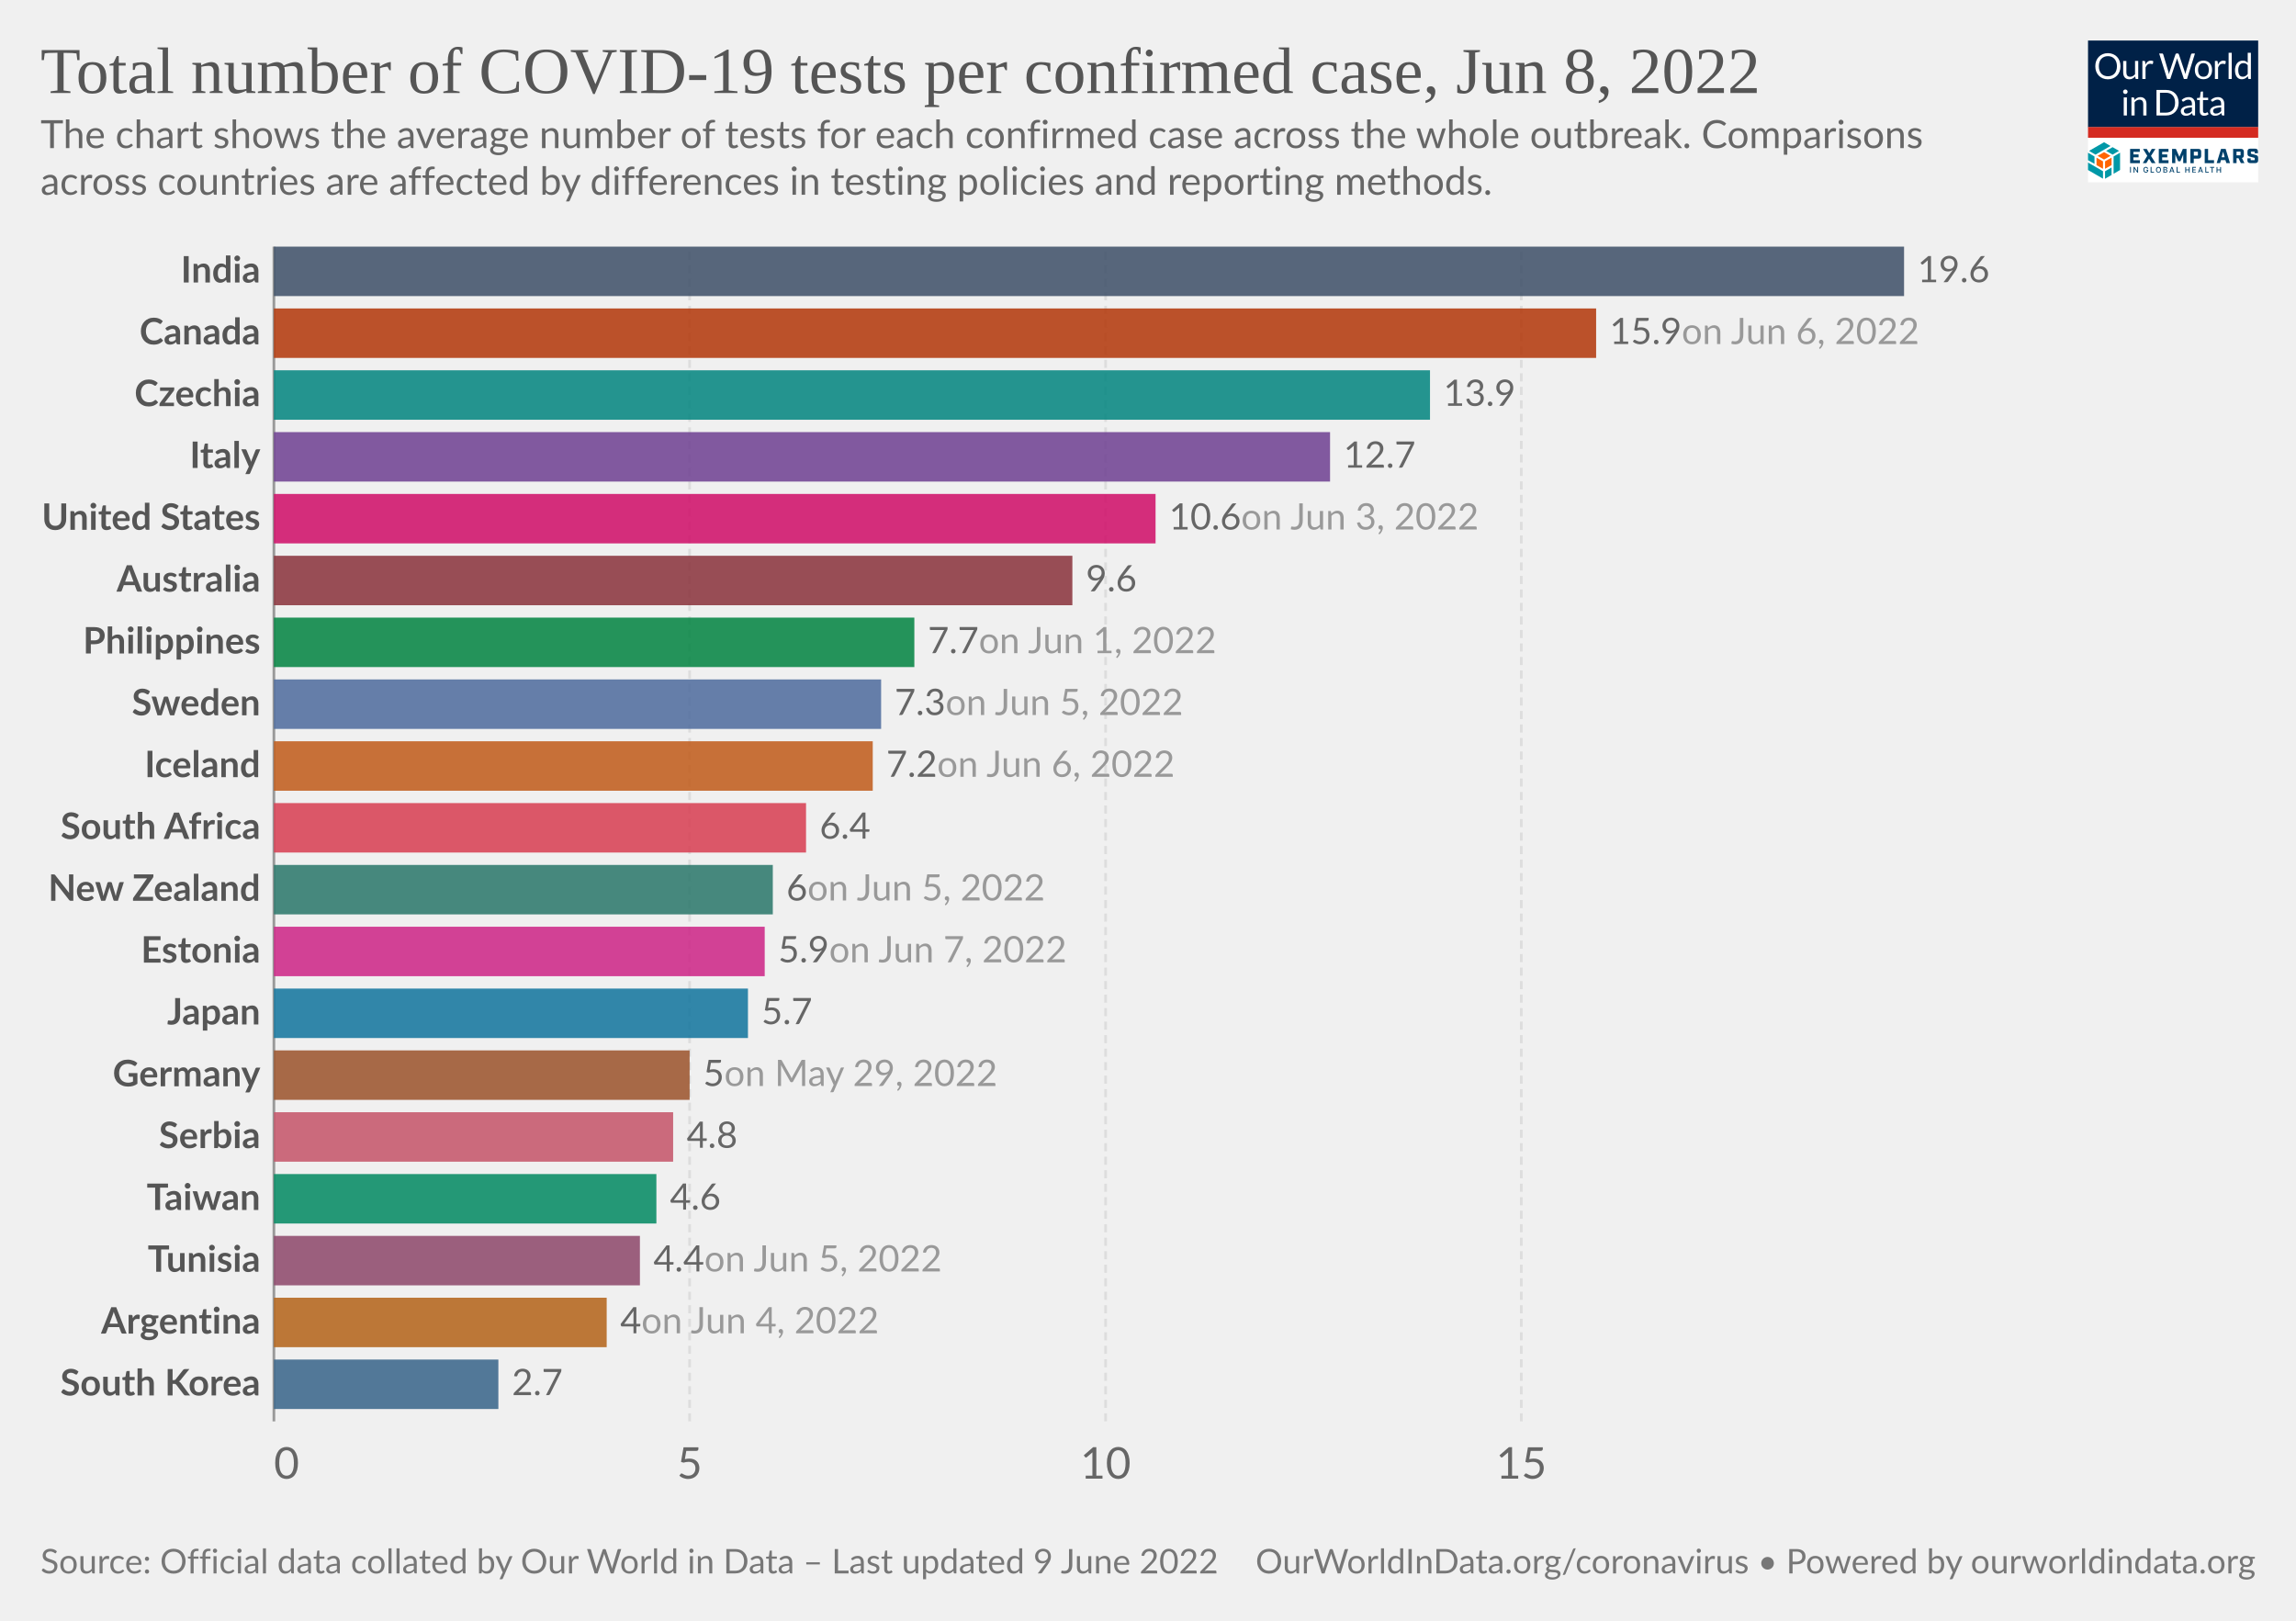
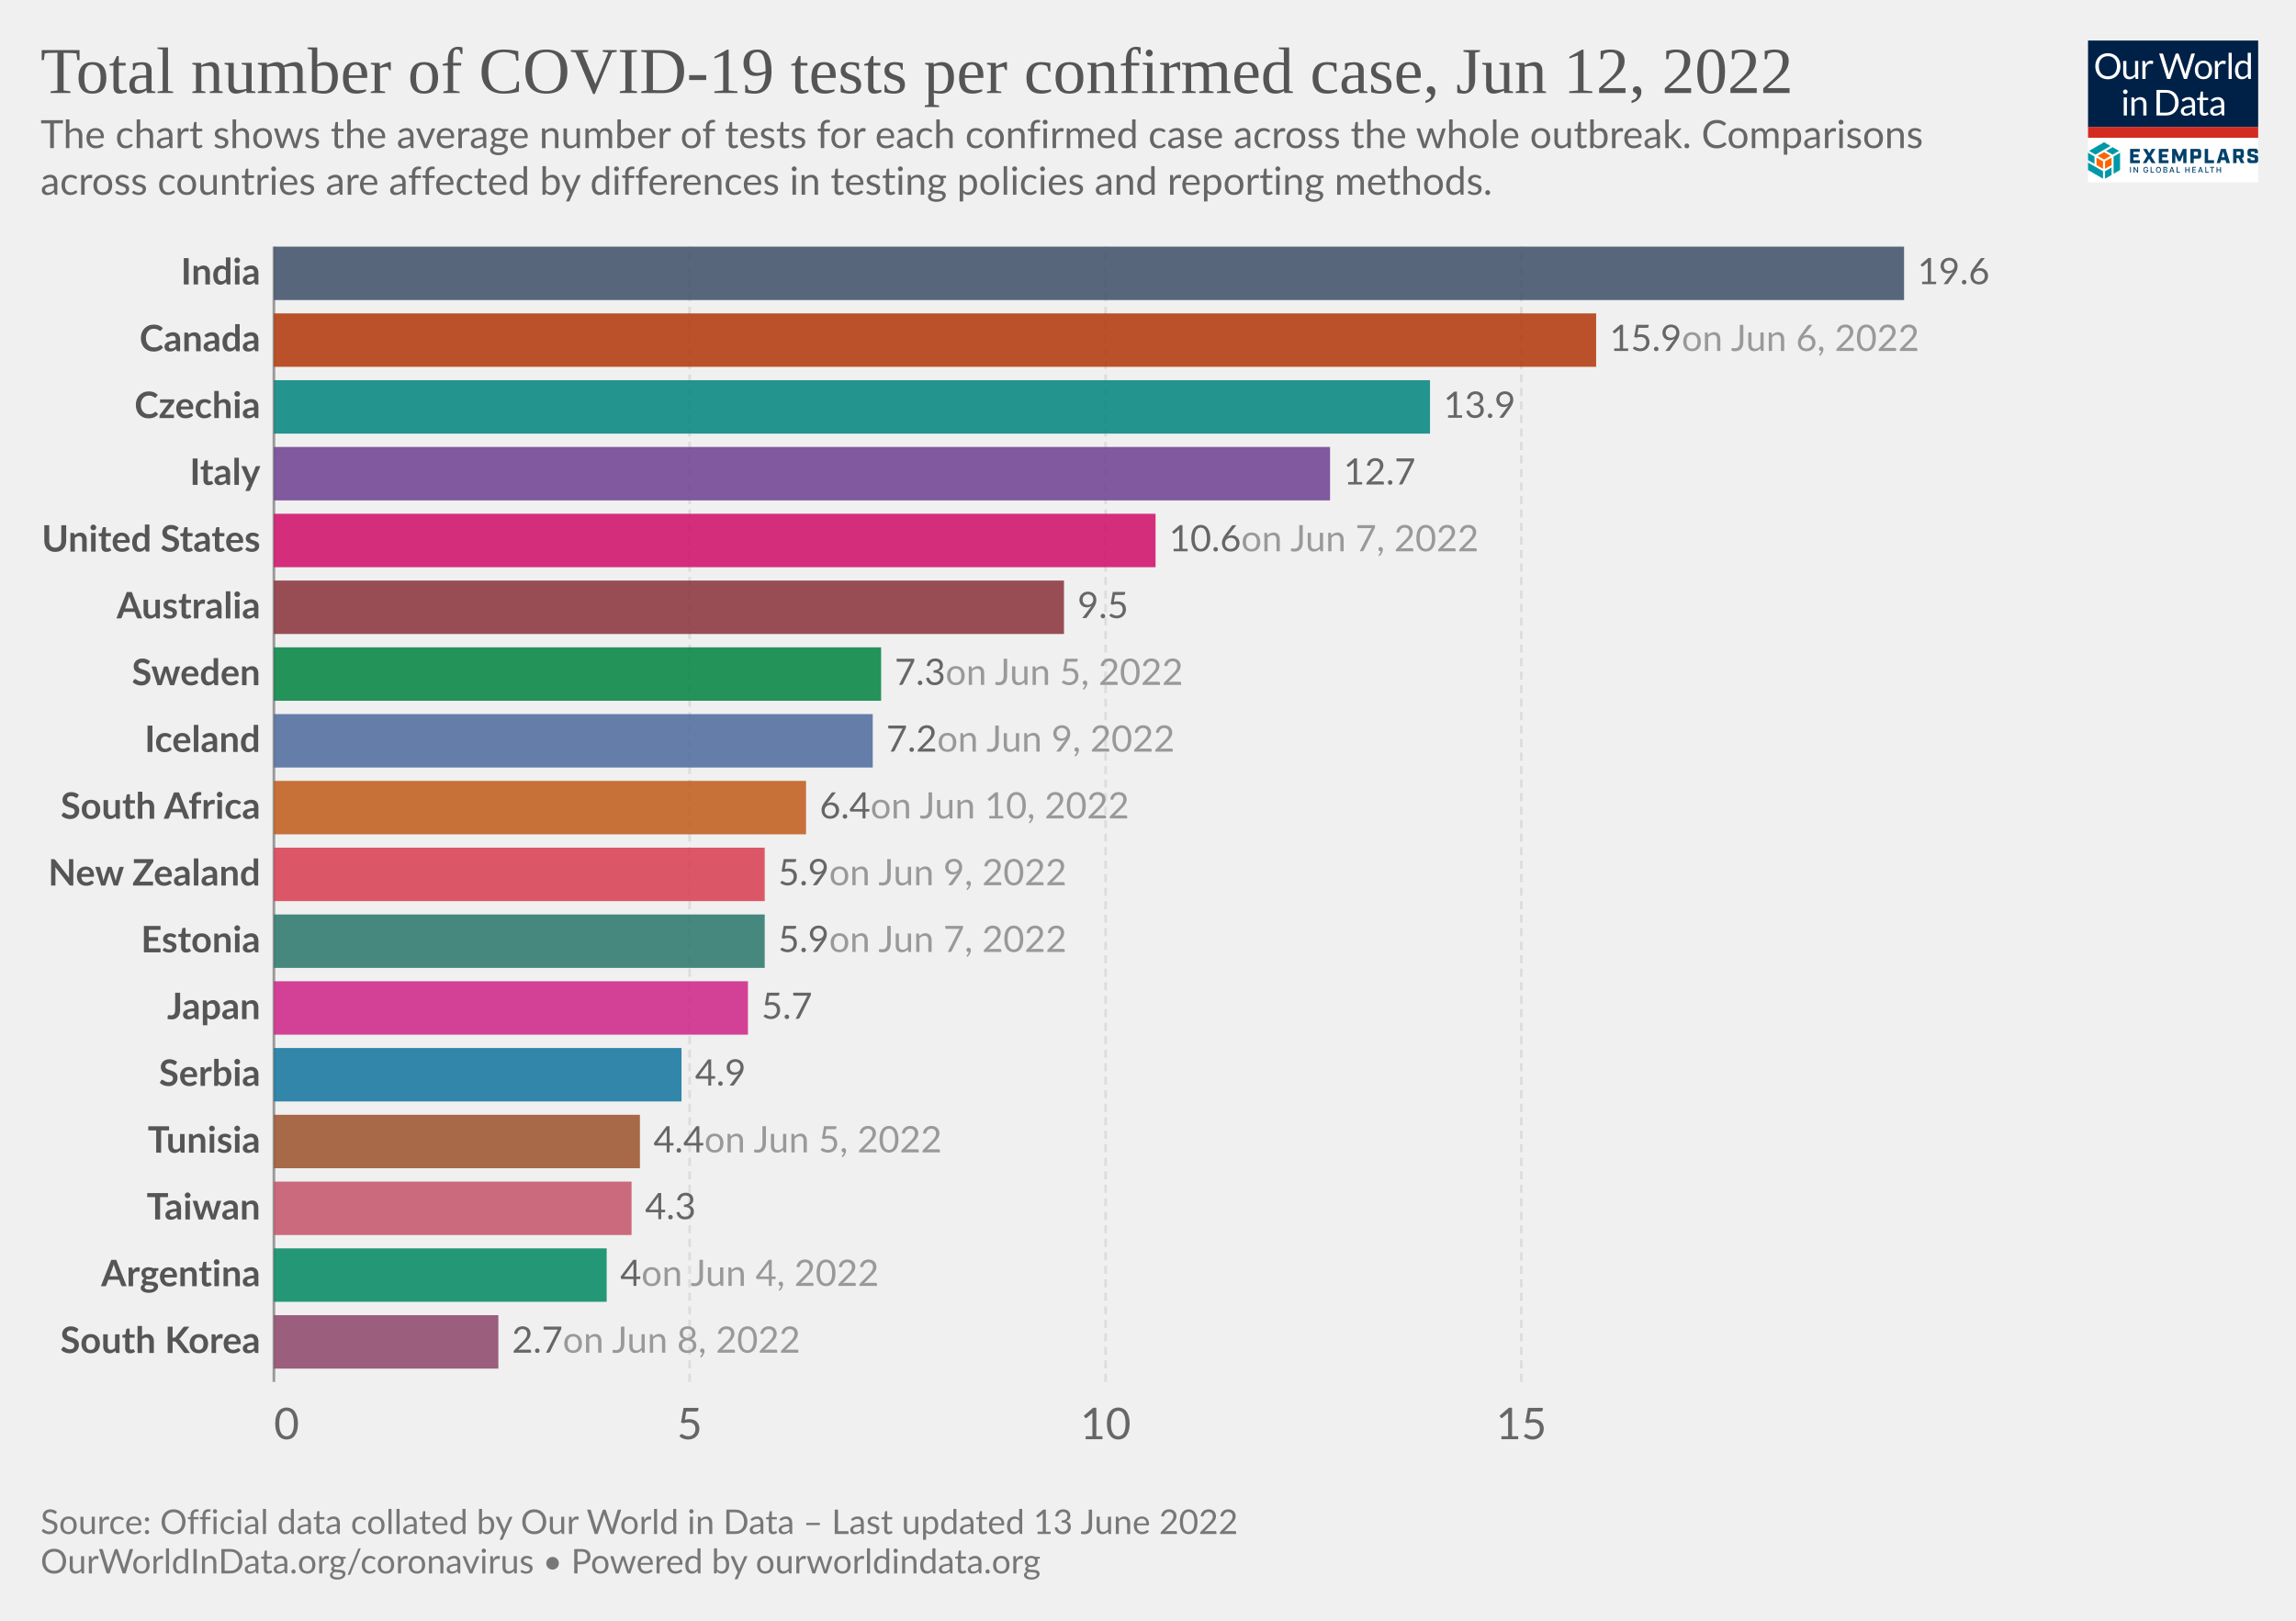
<svg xmlns="http://www.w3.org/2000/svg" version="1.1" style="font-family:Lato,'Helvetica Neue',Helvetica,Arial,sans-serif;font-size:18px;background-color:#fff;text-rendering:geometricPrecision;-webkit-font-smoothing:antialiased" width="850" height="600" viewBox="0 0 850 600">
  <g class="HeaderView">
    <g transform="matrix(.15 0 0 .15 773 15)">
      <svg className="gvLogo" width="420" height="350" viewBox="0 0 420 350" fill="none">
        <g clip-path="url(#a)">
          <path fill="#fff" d="M0 0h420v350H0z" />
          <path d="M0 0h420v214H0V0z" fill="#002147" />
          <path d="M80.1 63.5c0 4.7-.7 9-2.2 13a28.5 28.5 0 0 1-16.2 16.8c-3.8 1.6-8 2.4-12.7 2.4-4.6 0-8.8-.8-12.6-2.4a28.6 28.6 0 0 1-16.2-16.8c-1.5-4-2.2-8.3-2.2-13 0-4.7.7-9 2.2-13a29.7 29.7 0 0 1 16.2-16.9c3.8-1.6 8-2.4 12.6-2.4 4.7 0 8.9.8 12.7 2.4a28.2 28.2 0 0 1 16.2 17c1.5 3.8 2.2 8.2 2.2 12.9zm-8.7 0a32 32 0 0 0-1.6-10.4c-1-3.1-2.6-5.7-4.5-7.8-2-2.2-4.3-3.8-7-5a23.9 23.9 0 0 0-9.3-1.7c-3.4 0-6.4.6-9.2 1.8A19.8 19.8 0 0 0 28.3 53a32 32 0 0 0-1.6 10.4c0 3.9.5 7.3 1.6 10.4 1 3 2.5 5.7 4.4 7.8a20 20 0 0 0 7.1 4.9c2.8 1.1 5.8 1.7 9.2 1.7 3.4 0 6.5-.6 9.3-1.7a19.6 19.6 0 0 0 11.5-12.7c1-3 1.6-6.5 1.6-10.4zm23.3-13v28.4c0 3.3.8 6 2.3 7.8 1.6 1.8 4 2.8 7 2.8 2.3 0 4.5-.6 6.5-1.7 2-1 4-2.6 5.6-4.5V50.4h7.8V95h-4.6c-1.1 0-1.8-.5-2.1-1.6l-.7-4.8c-1.9 2.1-4 3.8-6.5 5.2-2.4 1.3-5.1 1.9-8.2 1.9-2.5 0-4.6-.4-6.5-1.2a13 13 0 0 1-4.7-3.4 14.7 14.7 0 0 1-2.8-5.3c-.6-2.1-1-4.4-1-7V50.5h7.9zM134.2 95V50.4h4.5c.8 0 1.4.2 1.7.5.3.3.6.9.7 1.7l.5 7c1.5-3.2 3.4-5.6 5.6-7.3 2.3-1.8 5-2.7 8-2.7a11.8 11.8 0 0 1 6 1.6l-1 5.9c-.1.7-.6 1-1.3 1-.4 0-1 0-1.9-.3-.8-.3-2-.5-3.6-.5-2.7 0-5 .8-6.8 2.4a18 18 0 0 0-4.6 7V95h-7.8zm41.4-63h7a3 3 0 0 1 2 .5c.5.4.8.9 1 1.5l13 43.8.6 2.5.6 3a162.5 162.5 0 0 1 1.3-5.5L215.9 34c.2-.5.5-1 1-1.4.6-.4 1.2-.7 2-.7h2.4c.8 0 1.4.2 1.8.6.5.4.9.9 1.1 1.5l14.7 43.8c.6 1.5 1 3.3 1.5 5.2a183 183 0 0 0 1-5.2l13-43.8a3 3 0 0 1 2.9-2h6.7l-19.7 63h-7.6l-16-48-.9-3.3a126.5 126.5 0 0 1-.8 3.2L203 95h-7.7l-19.7-63zM285 49.6c3.2 0 6.1.6 8.8 1.7 2.6 1 4.8 2.6 6.6 4.6a20 20 0 0 1 4.3 7.2c1 2.8 1.5 6 1.5 9.5s-.5 6.7-1.5 9.5a20 20 0 0 1-4.3 7.2c-1.8 2-4 3.5-6.6 4.6-2.7 1-5.6 1.6-8.8 1.6-3.3 0-6.3-.5-8.9-1.6a18.9 18.9 0 0 1-11-11.8c-1-2.8-1.4-6-1.4-9.5s.5-6.7 1.4-9.5c1-2.8 2.5-5.2 4.3-7.2 1.9-2 4.1-3.6 6.7-4.6a23 23 0 0 1 8.9-1.7zm0 39.8c4.3 0 7.6-1.5 9.8-4.4 2.2-3 3.3-7 3.3-12.4 0-5.3-1.1-9.4-3.3-12.4-2.2-3-5.4-4.4-9.8-4.4-2.3 0-4.2.4-5.9 1.1a11 11 0 0 0-4 3.3c-1.2 1.5-2 3.2-2.6 5.4a28.9 28.9 0 0 0 0 14.2c.6 2 1.4 3.8 2.5 5.2 1.1 1.4 2.5 2.5 4.1 3.3 1.7.7 3.6 1.1 5.9 1.1zm28.2 5.5V50.4h4.5c.8 0 1.4.2 1.7.5.3.3.6.9.7 1.7l.5 7c1.5-3.2 3.4-5.6 5.6-7.3 2.3-1.8 5-2.7 8-2.7a11.8 11.8 0 0 1 6 1.6l-1 5.9c-.1.7-.6 1-1.3 1-.4 0-1 0-1.9-.3-.8-.3-2-.5-3.6-.5-2.7 0-5 .8-6.8 2.4a18 18 0 0 0-4.6 7V95h-7.8zm41.5-64.8V95H347V30.2h7.8zM397.4 95c-1.1 0-1.8-.5-2.1-1.6l-.7-5.4c-2 2.3-4.1 4.1-6.6 5.5-2.4 1.4-5.2 2.1-8.4 2.1-2.6 0-4.9-.5-7-1.4-2-1-3.8-2.5-5.3-4.4-1.4-1.9-2.6-4.3-3.4-7.1a36.7 36.7 0 0 1 .2-19c.8-2.8 2.1-5.3 3.7-7.4a17.8 17.8 0 0 1 14.2-6.7 16 16 0 0 1 12.2 5.3V30.2h7.8V95h-4.6zm-15.2-5.7c2.5 0 4.8-.6 6.7-1.8 2-1.2 3.7-2.8 5.3-5V61a12.2 12.2 0 0 0-10.4-5.2c-4.2 0-7.4 1.4-9.6 4.4-2.2 3-3.4 7.2-3.4 12.7 0 2.9.3 5.4.8 7.4.5 2.1 1.2 3.8 2.2 5.2 1 1.3 2.1 2.2 3.5 2.9 1.5.6 3 .9 4.9.9zM96 140.4V185h-7.8v-44.6H96zm1.8-14a5 5 0 0 1-.5 2.2 6 6 0 0 1-3 3 5.4 5.4 0 0 1-4.3 0l-1.8-1.2-1.2-1.8a5.3 5.3 0 0 1 0-4.3 6 6 0 0 1 3-3 5.4 5.4 0 0 1 4.3 0c.7.2 1.3.6 1.8 1.2.5.5.9 1 1.2 1.8.3.7.5 1.4.5 2.1zm9.4 58.6v-44.6h4.6c1.2 0 1.9.6 2.2 1.7l.6 4.8c2-2.1 4-3.9 6.4-5.2a17 17 0 0 1 8.4-2c2.4 0 4.5.4 6.4 1.3 1.9.7 3.4 1.9 4.6 3.4 1.3 1.5 2.3 3.2 2.9 5.3.6 2 1 4.4 1 7V185h-7.9v-28.4c0-3.4-.7-6-2.3-7.8-1.5-1.9-3.9-2.8-7-2.8-2.3 0-4.5.5-6.5 1.6-2 1.2-3.9 2.7-5.6 4.6V185h-7.8zm116.5-31.5c0 4.7-.8 9-2.3 12.9a28.6 28.6 0 0 1-16.1 16.4c-3.8 1.5-8 2.2-12.7 2.2H169v-63h23.6c4.7 0 8.9.7 12.7 2.2a27.7 27.7 0 0 1 16.1 16.4c1.5 3.9 2.3 8.2 2.3 12.9zm-8.8 0c0-3.9-.5-7.3-1.5-10.4-1.1-3-2.6-5.6-4.5-7.7-2-2.1-4.3-3.8-7-4.9a24.3 24.3 0 0 0-9.3-1.6h-15V178h15c3.4 0 6.5-.6 9.2-1.7a19.4 19.4 0 0 0 11.6-12.5c1-3 1.5-6.5 1.5-10.4zm49.3 31.5h-3.5c-.8 0-1.4-.1-1.9-.4-.4-.2-.7-.7-.9-1.4l-.9-4.2-3.4 2.9a19 19 0 0 1-12.1 3.8c-1.7 0-3.4-.2-4.9-.7a10.6 10.6 0 0 1-6.6-5.9c-.6-1.4-1-3.2-1-5.2 0-1.8.5-3.5 1.5-5 1-1.7 2.5-3.2 4.7-4.4 2.1-1.3 5-2.3 8.5-3.1 3.5-.8 7.7-1.3 12.8-1.4v-3.5c0-3.5-.8-6-2.3-7.8-1.4-1.8-3.6-2.7-6.5-2.7-2 0-3.6.2-4.9.7-1.3.5-2.4 1-3.4 1.6L237 150c-.7.4-1.4.7-2 .7-.6 0-1-.2-1.5-.4l-.9-1-1.4-2.6a24.6 24.6 0 0 1 17.4-7c2.5 0 4.7.3 6.7 1.2a13.6 13.6 0 0 1 7.9 8.7c.6 2.1 1 4.4 1 6.9V185zm-20.4-4.8c1.4 0 2.7-.1 3.8-.4a16 16 0 0 0 6.1-3 24 24 0 0 0 2.8-2.6V165c-3.6.2-6.7.4-9.2 1-2.6.4-4.6 1-6.2 1.7a8.8 8.8 0 0 0-3.5 2.6c-.7 1-1 2-1 3.3 0 1.2.2 2.2.6 3a6 6 0 0 0 1.5 2.2c.6.5 1.4.9 2.3 1.2.9.2 1.8.3 2.8.3zm43.1 5.5c-3.5 0-6.2-1-8.1-3-2-2-2.9-4.7-2.9-8.4V147h-5.3c-.5 0-.9-.1-1.2-.4-.3-.3-.5-.7-.5-1.3V142l7.3-.9 1.8-13.8c0-.4.3-.7.6-1 .3-.3.7-.4 1.2-.4h4v15.3h12.7v5.7h-12.7v26.7c0 2 .4 3.3 1.3 4.2 1 1 2.1 1.4 3.6 1.4a6.4 6.4 0 0 0 3.7-1l1-.8.9-.3c.4 0 .8.2 1 .7l2.4 3.8c-1.4 1.2-3 2.2-4.9 3-2 .7-3.9 1-5.9 1zm49.4-.7h-3.5c-.7 0-1.3-.1-1.8-.4-.5-.2-.8-.7-1-1.4l-.8-4.2-3.4 2.9c-1.2.8-2.3 1.5-3.6 2a19 19 0 0 1-8.5 1.8c-1.8 0-3.4-.2-5-.7a10.6 10.6 0 0 1-6.6-5.9c-.6-1.4-.9-3.2-.9-5.2 0-1.8.5-3.5 1.5-5 1-1.7 2.5-3.2 4.6-4.4 2.2-1.3 5-2.3 8.5-3.1 3.5-.8 7.8-1.3 12.8-1.4v-3.5c0-3.5-.7-6-2.2-7.8-1.5-1.8-3.7-2.7-6.6-2.7-1.9 0-3.5.2-4.8.7-1.3.5-2.4 1-3.4 1.6L309 150c-.6.4-1.3.7-2 .7-.5 0-1-.2-1.4-.4l-1-1-1.3-2.6a24.6 24.6 0 0 1 17.4-7c2.5 0 4.7.3 6.6 1.2a13.6 13.6 0 0 1 8 8.7c.6 2.1 1 4.4 1 6.9V185zm-20.3-4.8c1.4 0 2.6-.1 3.8-.4a16 16 0 0 0 6-3 24 24 0 0 0 2.8-2.6V165c-3.6.2-6.7.4-9.2 1-2.5.4-4.6 1-6.1 1.7a8.8 8.8 0 0 0-3.5 2.6c-.7 1-1 2-1 3.3 0 1.2.1 2.2.5 3a6 6 0 0 0 1.5 2.2c.7.5 1.4.9 2.3 1.2 1 .2 1.9.3 2.9.3z" fill="#fff" />
          <path fill="#D42B21" d="M0 213.6h420V240H0z" />
          <path d="m55.6 284.6-16-9.1-16 9.1 16 9.2 16-9.2zM37 316.7v-18.5l-16-9.1v18.5l16 9zm21.1-9.1V289l-16 9.1-.1 18.5 16.1-9.1z" fill="#FF6400" />
          <path d="M79.1 319.6v-42.8l-16 9.4v42.7l16-9.3zm-21 12.3v-18.5L42 322.7v18.5l16.1-9.3zM37 341v-18.5L0 301.1v18.5L37 341zm-21-36.6v-18.2l-16-9.4v18.5l16 9.1zm44.6-22.7 16-9.3-16-9.2-15.9 9.2 16 9.3zm-21-30.7-37 21.4 15.9 9.3 37-21.4-15.9-9.3z" fill="#0098A7" />
          <path d="M103.8 267.5h24v7.2h-15.7v6.4h12.7v7.2H112v7.2h16v7.2h-24.1v-35.2zm42.5 17.1-10.6-17h9.3l6.2 10.6 6.2-10.7h9l-11 17.3 11.2 17.7h-9.4l-6.6-10.9-6.6 10.9h-8.7l11-17.9zm28.2-17.1h24.1v7.2H183v6.4h12.6v7.2H183v7.2h15.7v7.2h-24v-35.2zm33.1 0h9.3l8.6 19.5 8.5-19.5h9.1v35H235v-21.2l-7 16.7h-5.5l-7-16.7v21.2h-8v-35zm45.3 0h19.4c4.7 0 7 2.2 7 7v10c0 4.6-2.3 7-7 7H261v11.2h-8.3v-35.2h.2zm17.3 16.5c.7 0 1-.2 1-1v-7.5c0-.8-.3-1-1-1h-9v9.5h9zm17.8-16.5h8.4v27.8H311v7.4h-23v-35.2zm51.1 27.6h-11l-2 7.4h-8.5l10.7-35h11.4l10.7 35h-9l-2.3-7.4zm-1.9-7-3.7-13.8-3.7 13.8h7.4zm48.8 14.4h-8.8l-5.8-12h-4.8v12h-8.4v-35h19.4c4.7 0 7 2.2 7 7v8.8c0 3.8-1.5 6-4.8 6.6l6.2 12.6zm-10.5-19c.8 0 1-.2 1-1v-7.2c0-.8-.2-1-1-1h-9v9h9v.2zm17.9 12v-4.7h8.1v3.5c0 .8.2 1 1 1h8c.8 0 1-.2 1-1v-3.7c0-.7-.4-1-1.4-1.3l-9.3-2.3c-4.7-1.2-7.2-2.6-7.2-7.2v-5.9c0-4.6 2.3-7 7-7h11.8c4.7 0 7 2.2 7 7v4.3h-8.1v-3.1c0-.8-.2-1-1-1H403c-.8 0-1 .2-1 1v3.3c0 .8.4 1 1.4 1.4l9.3 2.3c4.7 1.2 7.2 2.5 7.2 7.2v6.2c0 4.7-2.3 7-7 7h-12.4c-4.9 0-7.2-2.3-7.2-7zM106 326h-2.2v-14h2.1v14zm17.6 0h-2.1l-6.6-10h-.2v10h-2.2v-14h2.2l6.6 10.3h.2V312h2.1v14zm24.9-5.2c0 3.3-2.5 5.4-5.6 5.4-3.7 0-6.3-2.7-6.3-7.2 0-4.4 2.6-7.2 6-7.2 2.8 0 5 1.6 5.7 4.5l-2.1.2c-.6-1.8-2-2.7-3.5-2.7-2.2 0-4 1.7-4 5.2s1.8 5.3 4.2 5.3c2 0 3.6-1.4 3.6-3.5h-3V319h5.2v1.8h-.2zm14.4 5.2h-8.4v-14h2.2v12h6.2v2zm11.1.2c-3.6 0-6.3-2.7-6.3-7.2 0-4.4 2.6-7.2 6.2-7.2 3.5 0 6.3 2.8 6.3 7.2-.2 4.5-2.8 7.2-6.3 7.2zm0-12.2c-2.4 0-4.1 1.7-4.1 5.2s1.7 5.3 4 5.3c2.4 0 4.1-1.8 4.1-5.3s-2-5.2-4-5.2zm12 12v-14h5c3.2 0 4.5 1.6 4.5 3.7 0 1.8-1 2.5-2.3 3v.1c1.3.2 2.7 1.4 2.7 3.5 0 2.2-1.5 3.7-4.7 3.7H186zm2.1-7.8h2.8c1.5 0 2.5-.7 2.5-2s-.8-2-2.5-2H188v4zm3.1 1.6h-3v4.5h3c2 0 2.8-.8 2.8-2 0-1.3-1-2.5-2.8-2.5zm9.6 6.2 5-14h2.4l5 14H211l-1.2-3.3h-5.6L203 326h-2.1zm4-5h4.3l-2.1-6h-.2l-2 6zm22.2 5h-8.4v-14h2.2v12h6.2v2zm15.2-7.8h6.6v-6h2.1v14h-2.1v-6h-6.6v6H240v-14h2.2v6zm24.1 7.8h-8.8v-14h8.8v2h-6.6v4.2h5.8v2h-5.8v4.3h6.6v1.5zm5.2 0 5-14h2.4l5 14h-2.3l-1.1-3.3h-5.7l-1.1 3.3h-2.2zm4.1-5h4.3l-2.2-6h-.2l-1.9 6zm22.4 5h-8.4v-14h2.1v12h6.2v2zm13.7-12h-4.2v12h-2.2v-12h-4.2v-2h10.6v2zm7.8 4.2h6.6v-6h2.2v14H326v-6h-6.6v6h-2.1v-14h2.1v6z" fill="#00416B" />
        </g>
        <defs>
          <clipPath id="a">
            <path fill="#fff" d="M0 0h420v350H0z" />
          </clipPath>
        </defs>
      </svg>
    </g>
    <a href="https://ourworldindata.org/grapher/covid-tests-per-case-exemplars" style="font-family:&quot;Playfair Display&quot;,Georgia,&quot;Times New Roman&quot;,serif" target="_blank" rel="noopener">
      <text font-size="24.3" x="15" y="34.4" fill="#555">
-         <tspan x="15" y="34.44">Total number of COVID-19 tests per confirmed case, Jun 8, 2022</tspan>
+         <tspan x="15" y="34.44">Total number of COVID-19 tests per confirmed case, Jun 12, 2022</tspan>
      </text>
    </a>
    <text font-size="14.4" x="15" y="54.8" fill="#666">
      <tspan x="15" y="54.82">The chart shows the average number of tests for each confirmed case across the whole outbreak. Comparisons</tspan>
      <tspan x="15" y="72.1">across countries are affected by differences in testing policies and reporting methods.</tspan>
    </text>
  </g>
  <g class="DiscreteBarChart">
    <g class="HorizontalAxis" fill="#666" font-size="16.2">
-       <text x="101.4" y="547.4" text-anchor="start">0</text>
-       <text x="255.3" y="547.4" text-anchor="middle">5</text>
-       <text x="409.3" y="547.4" text-anchor="middle">10</text>
-       <text x="563.2" y="547.4" text-anchor="middle">15</text>
+       <text x="101.4" y="532.8" text-anchor="start">0</text>
+       <text x="255.3" y="532.8" text-anchor="middle">5</text>
+       <text x="409.3" y="532.8" text-anchor="middle">10</text>
+       <text x="563.2" y="532.8" text-anchor="middle">15</text>
    </g>
    <g class="AxisGridLines verticalLines">
-       <path stroke="#999" d="M101.4 526.2V91.3" />
-       <path stroke="#ddd" stroke-dasharray="3,2" d="M255.3 526.2V91.3M409.3 526.2V91.3M563.2 526.2V91.3" />
+       <path stroke="#999" d="M101.4 511.6V91.3" />
+       <path stroke="#ddd" stroke-dasharray="3,2" d="M255.3 511.6V91.3M409.3 511.6V91.3M563.2 511.6V91.3" />
    </g>
    <g class="bar">
-       <text x="0" y="0" transform="translate(96.4 100.46)" fill="#555" dominant-baseline="middle" text-anchor="end" font-size="13.5" font-weight="700">India</text>
-       <path transform="translate(101.4 91.3)" fill="#3C4E66" opacity=".85" style="transition:height 200ms ease" d="M0 0h603.5v18.31H0z" />
-       <text x="0" y="0" transform="translate(709.9 100.46)" fill="#666" dominant-baseline="middle" text-anchor="start" font-size="13.5" font-weight="400">19.6</text>
+       <text x="0" y="0" transform="translate(96.4 101.19)" fill="#555" dominant-baseline="middle" text-anchor="end" font-size="13.5" font-weight="700">India</text>
+       <path transform="translate(101.4 91.3)" fill="#3C4E66" opacity=".85" style="transition:height 200ms ease" d="M0 0h603.5v19.78H0z" />
+       <text x="0" y="0" transform="translate(709.9 101.19)" fill="#666" dominant-baseline="middle" text-anchor="start" font-size="13.5" font-weight="400">19.6</text>
    </g>
    <g class="bar">
-       <text x="0" y="0" transform="translate(96.4 123.35)" fill="#555" dominant-baseline="middle" text-anchor="end" font-size="13.5" font-weight="700">Canada</text>
-       <path transform="translate(101.4 114.19)" fill="#B13507" opacity=".85" style="transition:height 200ms ease" d="M0 0h489.5v18.31H0z" />
-       <text x="0" y="0" transform="translate(595.9 123.35)" fill="#666" dominant-baseline="middle" text-anchor="start" font-size="13.5" font-weight="400">15.9<tspan fill="#999"> on Jun 6, 2022</tspan>
+       <text x="0" y="0" transform="translate(96.4 125.91)" fill="#555" dominant-baseline="middle" text-anchor="end" font-size="13.5" font-weight="700">Canada</text>
+       <path transform="translate(101.4 116.02)" fill="#B13507" opacity=".85" style="transition:height 200ms ease" d="M0 0h489.5v19.78H0z" />
+       <text x="0" y="0" transform="translate(595.9 125.91)" fill="#666" dominant-baseline="middle" text-anchor="start" font-size="13.5" font-weight="400">15.9<tspan fill="#999"> on Jun 6, 2022</tspan>
      </text>
    </g>
    <g class="bar">
-       <text x="0" y="0" transform="translate(96.4 146.23)" fill="#555" dominant-baseline="middle" text-anchor="end" font-size="13.5" font-weight="700">Czechia</text>
-       <path transform="translate(101.4 137.08)" fill="#00847E" opacity=".85" style="transition:height 200ms ease" d="M0 0h428v18.31H0z" />
-       <text x="0" y="0" transform="translate(534.4 146.23)" fill="#666" dominant-baseline="middle" text-anchor="start" font-size="13.5" font-weight="400">13.9</text>
+       <text x="0" y="0" transform="translate(96.4 150.64)" fill="#555" dominant-baseline="middle" text-anchor="end" font-size="13.5" font-weight="700">Czechia</text>
+       <path transform="translate(101.4 140.75)" fill="#00847E" opacity=".85" style="transition:height 200ms ease" d="M0 0h428v19.78H0z" />
+       <text x="0" y="0" transform="translate(534.4 150.64)" fill="#666" dominant-baseline="middle" text-anchor="start" font-size="13.5" font-weight="400">13.9</text>
    </g>
    <g class="bar">
-       <text x="0" y="0" transform="translate(96.4 169.12)" fill="#555" dominant-baseline="middle" text-anchor="end" font-size="13.5" font-weight="700">Italy</text>
-       <path transform="translate(101.4 159.97)" fill="#6D3E91" opacity=".85" style="transition:height 200ms ease" d="M0 0h391v18.31H0z" />
-       <text x="0" y="0" transform="translate(497.4 169.12)" fill="#666" dominant-baseline="middle" text-anchor="start" font-size="13.5" font-weight="400">12.7</text>
+       <text x="0" y="0" transform="translate(96.4 175.36)" fill="#555" dominant-baseline="middle" text-anchor="end" font-size="13.5" font-weight="700">Italy</text>
+       <path transform="translate(101.4 165.47)" fill="#6D3E91" opacity=".85" style="transition:height 200ms ease" d="M0 0h391v19.78H0z" />
+       <text x="0" y="0" transform="translate(497.4 175.36)" fill="#666" dominant-baseline="middle" text-anchor="start" font-size="13.5" font-weight="400">12.7</text>
    </g>
    <g class="bar">
-       <text x="0" y="0" transform="translate(96.4 192.01)" fill="#555" dominant-baseline="middle" text-anchor="end" font-size="13.5" font-weight="700">United States</text>
-       <path transform="translate(101.4 182.86)" fill="#CF0A66" opacity=".85" style="transition:height 200ms ease" d="M0 0h326.4v18.31H0z" />
-       <text x="0" y="0" transform="translate(432.8 192.01)" fill="#666" dominant-baseline="middle" text-anchor="start" font-size="13.5" font-weight="400">10.6<tspan fill="#999"> on Jun 3, 2022</tspan>
+       <text x="0" y="0" transform="translate(96.4 200.08)" fill="#555" dominant-baseline="middle" text-anchor="end" font-size="13.5" font-weight="700">United States</text>
+       <path transform="translate(101.4 190.2)" fill="#CF0A66" opacity=".85" style="transition:height 200ms ease" d="M0 0h326.4v19.78H0z" />
+       <text x="0" y="0" transform="translate(432.8 200.08)" fill="#666" dominant-baseline="middle" text-anchor="start" font-size="13.5" font-weight="400">10.6<tspan fill="#999"> on Jun 7, 2022</tspan>
      </text>
    </g>
    <g class="bar">
-       <text x="0" y="0" transform="translate(96.4 214.9)" fill="#555" dominant-baseline="middle" text-anchor="end" font-size="13.5" font-weight="700">Australia</text>
-       <path transform="translate(101.4 205.75)" fill="#883039" opacity=".85" style="transition:height 200ms ease" d="M0 0h295.6v18.31H0z" />
-       <text x="0" y="0" transform="translate(402 214.9)" fill="#666" dominant-baseline="middle" text-anchor="start" font-size="13.5" font-weight="400">9.6</text>
+       <text x="0" y="0" transform="translate(96.4 224.8)" fill="#555" dominant-baseline="middle" text-anchor="end" font-size="13.5" font-weight="700">Australia</text>
+       <path transform="translate(101.4 214.92)" fill="#883039" opacity=".85" style="transition:height 200ms ease" d="M0 0h292.5v19.78H0z" />
+       <text x="0" y="0" transform="translate(398.9 224.8)" fill="#666" dominant-baseline="middle" text-anchor="start" font-size="13.5" font-weight="400">9.5</text>
    </g>
    <g class="bar">
-       <text x="0" y="0" transform="translate(96.4 237.8)" fill="#555" dominant-baseline="middle" text-anchor="end" font-size="13.5" font-weight="700">Philippines</text>
-       <path transform="translate(101.4 228.64)" fill="#00823F" opacity=".85" style="transition:height 200ms ease" d="M0 0h237.1v18.31H0z" />
-       <text x="0" y="0" transform="translate(343.5 237.8)" fill="#666" dominant-baseline="middle" text-anchor="start" font-size="13.5" font-weight="400">7.7<tspan fill="#999"> on Jun 1, 2022</tspan>
+       <text x="0" y="0" transform="translate(96.4 249.53)" fill="#555" dominant-baseline="middle" text-anchor="end" font-size="13.5" font-weight="700">Sweden</text>
+       <path transform="translate(101.4 239.64)" fill="#00823F" opacity=".85" style="transition:height 200ms ease" d="M0 0h224.8v19.78H0z" />
+       <text x="0" y="0" transform="translate(331.2 249.53)" fill="#666" dominant-baseline="middle" text-anchor="start" font-size="13.5" font-weight="400">7.3<tspan fill="#999"> on Jun 5, 2022</tspan>
      </text>
    </g>
    <g class="bar">
-       <text x="0" y="0" transform="translate(96.4 260.68)" fill="#555" dominant-baseline="middle" text-anchor="end" font-size="13.5" font-weight="700">Sweden</text>
-       <path transform="translate(101.4 251.53)" fill="#4C6A9C" opacity=".85" style="transition:height 200ms ease" d="M0 0h224.8v18.31H0z" />
-       <text x="0" y="0" transform="translate(331.2 260.68)" fill="#666" dominant-baseline="middle" text-anchor="start" font-size="13.5" font-weight="400">7.3<tspan fill="#999"> on Jun 5, 2022</tspan>
+       <text x="0" y="0" transform="translate(96.4 274.25)" fill="#555" dominant-baseline="middle" text-anchor="end" font-size="13.5" font-weight="700">Iceland</text>
+       <path transform="translate(101.4 264.36)" fill="#4C6A9C" opacity=".85" style="transition:height 200ms ease" d="M0 0h221.7v19.78H0z" />
+       <text x="0" y="0" transform="translate(328.1 274.25)" fill="#666" dominant-baseline="middle" text-anchor="start" font-size="13.5" font-weight="400">7.2<tspan fill="#999"> on Jun 9, 2022</tspan>
      </text>
    </g>
    <g class="bar">
-       <text x="0" y="0" transform="translate(96.4 283.57)" fill="#555" dominant-baseline="middle" text-anchor="end" font-size="13.5" font-weight="700">Iceland</text>
-       <path transform="translate(101.4 274.42)" fill="#C05917" opacity=".85" style="transition:height 200ms ease" d="M0 0h221.7v18.31H0z" />
-       <text x="0" y="0" transform="translate(328.1 283.57)" fill="#666" dominant-baseline="middle" text-anchor="start" font-size="13.5" font-weight="400">7.2<tspan fill="#999"> on Jun 6, 2022</tspan>
+       <text x="0" y="0" transform="translate(96.4 298.98)" fill="#555" dominant-baseline="middle" text-anchor="end" font-size="13.5" font-weight="700">South Africa</text>
+       <path transform="translate(101.4 289.09)" fill="#C05917" opacity=".85" style="transition:height 200ms ease" d="M0 0h197v19.78H0z" />
+       <text x="0" y="0" transform="translate(303.4 298.98)" fill="#666" dominant-baseline="middle" text-anchor="start" font-size="13.5" font-weight="400">6.4<tspan fill="#999"> on Jun 10, 2022</tspan>
      </text>
    </g>
    <g class="bar">
-       <text x="0" y="0" transform="translate(96.4 306.46)" fill="#555" dominant-baseline="middle" text-anchor="end" font-size="13.5" font-weight="700">South Africa</text>
-       <path transform="translate(101.4 297.3)" fill="#D73C50" opacity=".85" style="transition:height 200ms ease" d="M0 0h197v18.31H0z" />
-       <text x="0" y="0" transform="translate(303.4 306.46)" fill="#666" dominant-baseline="middle" text-anchor="start" font-size="13.5" font-weight="400">6.4</text>
-     </g>
-     <g class="bar">
-       <text x="0" y="0" transform="translate(96.4 329.35)" fill="#555" dominant-baseline="middle" text-anchor="end" font-size="13.5" font-weight="700">New Zealand</text>
-       <path transform="translate(101.4 320.2)" fill="#287669" opacity=".85" style="transition:height 200ms ease" d="M0 0h184.7v18.31H0z" />
-       <text x="0" y="0" transform="translate(291.1 329.35)" fill="#666" dominant-baseline="middle" text-anchor="start" font-size="13.5" font-weight="400">6<tspan fill="#999"> on Jun 5, 2022</tspan>
+       <text x="0" y="0" transform="translate(96.4 323.7)" fill="#555" dominant-baseline="middle" text-anchor="end" font-size="13.5" font-weight="700">New Zealand</text>
+       <path transform="translate(101.4 313.81)" fill="#D73C50" opacity=".85" style="transition:height 200ms ease" d="M0 0h181.7v19.78H0z" />
+       <text x="0" y="0" transform="translate(288.1 323.7)" fill="#666" dominant-baseline="middle" text-anchor="start" font-size="13.5" font-weight="400">5.9<tspan fill="#999"> on Jun 9, 2022</tspan>
      </text>
    </g>
    <g class="bar">
-       <text x="0" y="0" transform="translate(96.4 352.24)" fill="#555" dominant-baseline="middle" text-anchor="end" font-size="13.5" font-weight="700">Estonia</text>
-       <path transform="translate(101.4 343.08)" fill="#CD2285" opacity=".85" style="transition:height 200ms ease" d="M0 0h181.7v18.31H0z" />
-       <text x="0" y="0" transform="translate(288.1 352.24)" fill="#666" dominant-baseline="middle" text-anchor="start" font-size="13.5" font-weight="400">5.9<tspan fill="#999"> on Jun 7, 2022</tspan>
+       <text x="0" y="0" transform="translate(96.4 348.42)" fill="#555" dominant-baseline="middle" text-anchor="end" font-size="13.5" font-weight="700">Estonia</text>
+       <path transform="translate(101.4 338.54)" fill="#287669" opacity=".85" style="transition:height 200ms ease" d="M0 0h181.7v19.78H0z" />
+       <text x="0" y="0" transform="translate(288.1 348.42)" fill="#666" dominant-baseline="middle" text-anchor="start" font-size="13.5" font-weight="400">5.9<tspan fill="#999"> on Jun 7, 2022</tspan>
      </text>
    </g>
    <g class="bar">
-       <text x="0" y="0" transform="translate(96.4 375.13)" fill="#555" dominant-baseline="middle" text-anchor="end" font-size="13.5" font-weight="700">Japan</text>
-       <path transform="translate(101.4 365.97)" fill="#0F739C" opacity=".85" style="transition:height 200ms ease" d="M0 0h175.5v18.31H0z" />
-       <text x="0" y="0" transform="translate(281.9 375.13)" fill="#666" dominant-baseline="middle" text-anchor="start" font-size="13.5" font-weight="400">5.7</text>
+       <text x="0" y="0" transform="translate(96.4 373.15)" fill="#555" dominant-baseline="middle" text-anchor="end" font-size="13.5" font-weight="700">Japan</text>
+       <path transform="translate(101.4 363.26)" fill="#CD2285" opacity=".85" style="transition:height 200ms ease" d="M0 0h175.5v19.78H0z" />
+       <text x="0" y="0" transform="translate(281.9 373.15)" fill="#666" dominant-baseline="middle" text-anchor="start" font-size="13.5" font-weight="400">5.7</text>
    </g>
    <g class="bar">
-       <text x="0" y="0" transform="translate(96.4 398.02)" fill="#555" dominant-baseline="middle" text-anchor="end" font-size="13.5" font-weight="700">Germany</text>
-       <path transform="translate(101.4 388.86)" fill="#9A5129" opacity=".85" style="transition:height 200ms ease" d="M0 0h153.9v18.31H0z" />
-       <text x="0" y="0" transform="translate(260.3 398.02)" fill="#666" dominant-baseline="middle" text-anchor="start" font-size="13.5" font-weight="400">5<tspan fill="#999"> on May 29, 2022</tspan>
+       <text x="0" y="0" transform="translate(96.4 397.87)" fill="#555" dominant-baseline="middle" text-anchor="end" font-size="13.5" font-weight="700">Serbia</text>
+       <path transform="translate(101.4 387.98)" fill="#0F739C" opacity=".85" style="transition:height 200ms ease" d="M0 0h150.9v19.78H0z" />
+       <text x="0" y="0" transform="translate(257.3 397.87)" fill="#666" dominant-baseline="middle" text-anchor="start" font-size="13.5" font-weight="400">4.9</text>
+     </g>
+     <g class="bar">
+       <text x="0" y="0" transform="translate(96.4 422.6)" fill="#555" dominant-baseline="middle" text-anchor="end" font-size="13.5" font-weight="700">Tunisia</text>
+       <path transform="translate(101.4 412.7)" fill="#9A5129" opacity=".85" style="transition:height 200ms ease" d="M0 0h135.5v19.78H0z" />
+       <text x="0" y="0" transform="translate(241.9 422.6)" fill="#666" dominant-baseline="middle" text-anchor="start" font-size="13.5" font-weight="400">4.4<tspan fill="#999"> on Jun 5, 2022</tspan>
      </text>
    </g>
    <g class="bar">
-       <text x="0" y="0" transform="translate(96.4 420.9)" fill="#555" dominant-baseline="middle" text-anchor="end" font-size="13.5" font-weight="700">Serbia</text>
-       <path transform="translate(101.4 411.75)" fill="#C45267" opacity=".85" style="transition:height 200ms ease" d="M0 0h147.8v18.31H0z" />
-       <text x="0" y="0" transform="translate(254.2 420.9)" fill="#666" dominant-baseline="middle" text-anchor="start" font-size="13.5" font-weight="400">4.8</text>
+       <text x="0" y="0" transform="translate(96.4 447.32)" fill="#555" dominant-baseline="middle" text-anchor="end" font-size="13.5" font-weight="700">Taiwan</text>
+       <path transform="translate(101.4 437.43)" fill="#C45267" opacity=".85" style="transition:height 200ms ease" d="M0 0h132.4v19.78H0z" />
+       <text x="0" y="0" transform="translate(238.8 447.32)" fill="#666" dominant-baseline="middle" text-anchor="start" font-size="13.5" font-weight="400">4.3</text>
    </g>
    <g class="bar">
-       <text x="0" y="0" transform="translate(96.4 443.8)" fill="#555" dominant-baseline="middle" text-anchor="end" font-size="13.5" font-weight="700">Taiwan</text>
-       <path transform="translate(101.4 434.64)" fill="#008860" opacity=".85" style="transition:height 200ms ease" d="M0 0h141.6v18.31H0z" />
-       <text x="0" y="0" transform="translate(248 443.8)" fill="#666" dominant-baseline="middle" text-anchor="start" font-size="13.5" font-weight="400">4.6</text>
-     </g>
-     <g class="bar">
-       <text x="0" y="0" transform="translate(96.4 466.69)" fill="#555" dominant-baseline="middle" text-anchor="end" font-size="13.5" font-weight="700">Tunisia</text>
-       <path transform="translate(101.4 457.53)" fill="#8C4569" opacity=".85" style="transition:height 200ms ease" d="M0 0h135.5v18.31H0z" />
-       <text x="0" y="0" transform="translate(241.9 466.69)" fill="#666" dominant-baseline="middle" text-anchor="start" font-size="13.5" font-weight="400">4.4<tspan fill="#999"> on Jun 5, 2022</tspan>
+       <text x="0" y="0" transform="translate(96.4 472.04)" fill="#555" dominant-baseline="middle" text-anchor="end" font-size="13.5" font-weight="700">Argentina</text>
+       <path transform="translate(101.4 462.15)" fill="#008860" opacity=".85" style="transition:height 200ms ease" d="M0 0h123.2v19.78H0z" />
+       <text x="0" y="0" transform="translate(229.6 472.04)" fill="#666" dominant-baseline="middle" text-anchor="start" font-size="13.5" font-weight="400">4<tspan fill="#999"> on Jun 4, 2022</tspan>
      </text>
    </g>
    <g class="bar">
-       <text x="0" y="0" transform="translate(96.4 489.58)" fill="#555" dominant-baseline="middle" text-anchor="end" font-size="13.5" font-weight="700">Argentina</text>
-       <path transform="translate(101.4 480.42)" fill="#B36216" opacity=".85" style="transition:height 200ms ease" d="M0 0h123.2v18.31H0z" />
-       <text x="0" y="0" transform="translate(229.6 489.58)" fill="#666" dominant-baseline="middle" text-anchor="start" font-size="13.5" font-weight="400">4<tspan fill="#999"> on Jun 4, 2022</tspan>
+       <text x="0" y="0" transform="translate(96.4 496.77)" fill="#555" dominant-baseline="middle" text-anchor="end" font-size="13.5" font-weight="700">South Korea</text>
+       <path transform="translate(101.4 486.88)" fill="#8C4569" opacity=".85" style="transition:height 200ms ease" d="M0 0h83.1v19.78H0z" />
+       <text x="0" y="0" transform="translate(189.5 496.77)" fill="#666" dominant-baseline="middle" text-anchor="start" font-size="13.5" font-weight="400">2.7<tspan fill="#999"> on Jun 8, 2022</tspan>
      </text>
-     </g>
-     <g class="bar">
-       <text x="0" y="0" transform="translate(96.4 512.47)" fill="#555" dominant-baseline="middle" text-anchor="end" font-size="13.5" font-weight="700">South Korea</text>
-       <path transform="translate(101.4 503.31)" fill="#366388" opacity=".85" style="transition:height 200ms ease" d="M0 0h83.1v18.31H0z" />
-       <text x="0" y="0" transform="translate(189.5 512.47)" fill="#666" dominant-baseline="middle" text-anchor="start" font-size="13.5" font-weight="400">2.7</text>
    </g>
  </g>
  <g class="SourcesFooter" style="fill:#777">
    <g style="fill:#777">
-       <text font-size="12.6" x="15" y="582.5">
-         <tspan x="15" y="582.48">Source: Official data collated by Our World in Data – Last updated 9 June 2022</tspan>
+       <text font-size="12.6" x="15" y="567.9">
+         <tspan x="15" y="567.88">Source: Official data collated by Our World in Data – Last updated 13 June 2022</tspan>
      </text>
    </g>
-     <text font-size="12.6" x="464.8" y="582.5">
-       <tspan x="464.81" y="582.48">
+     <text font-size="12.6" x="15" y="582.5">
+       <tspan x="15" y="582.48">
        <a target="_blank" style="fill:#777" href="https://ourworldindata.org/coronavirus">OurWorldInData.org/coronavirus</a> • <a href="https://ourworldindata.org" target="_blank">Powered by ourworldindata.org</a>
      </tspan>
    </text>
  </g>
</svg>
